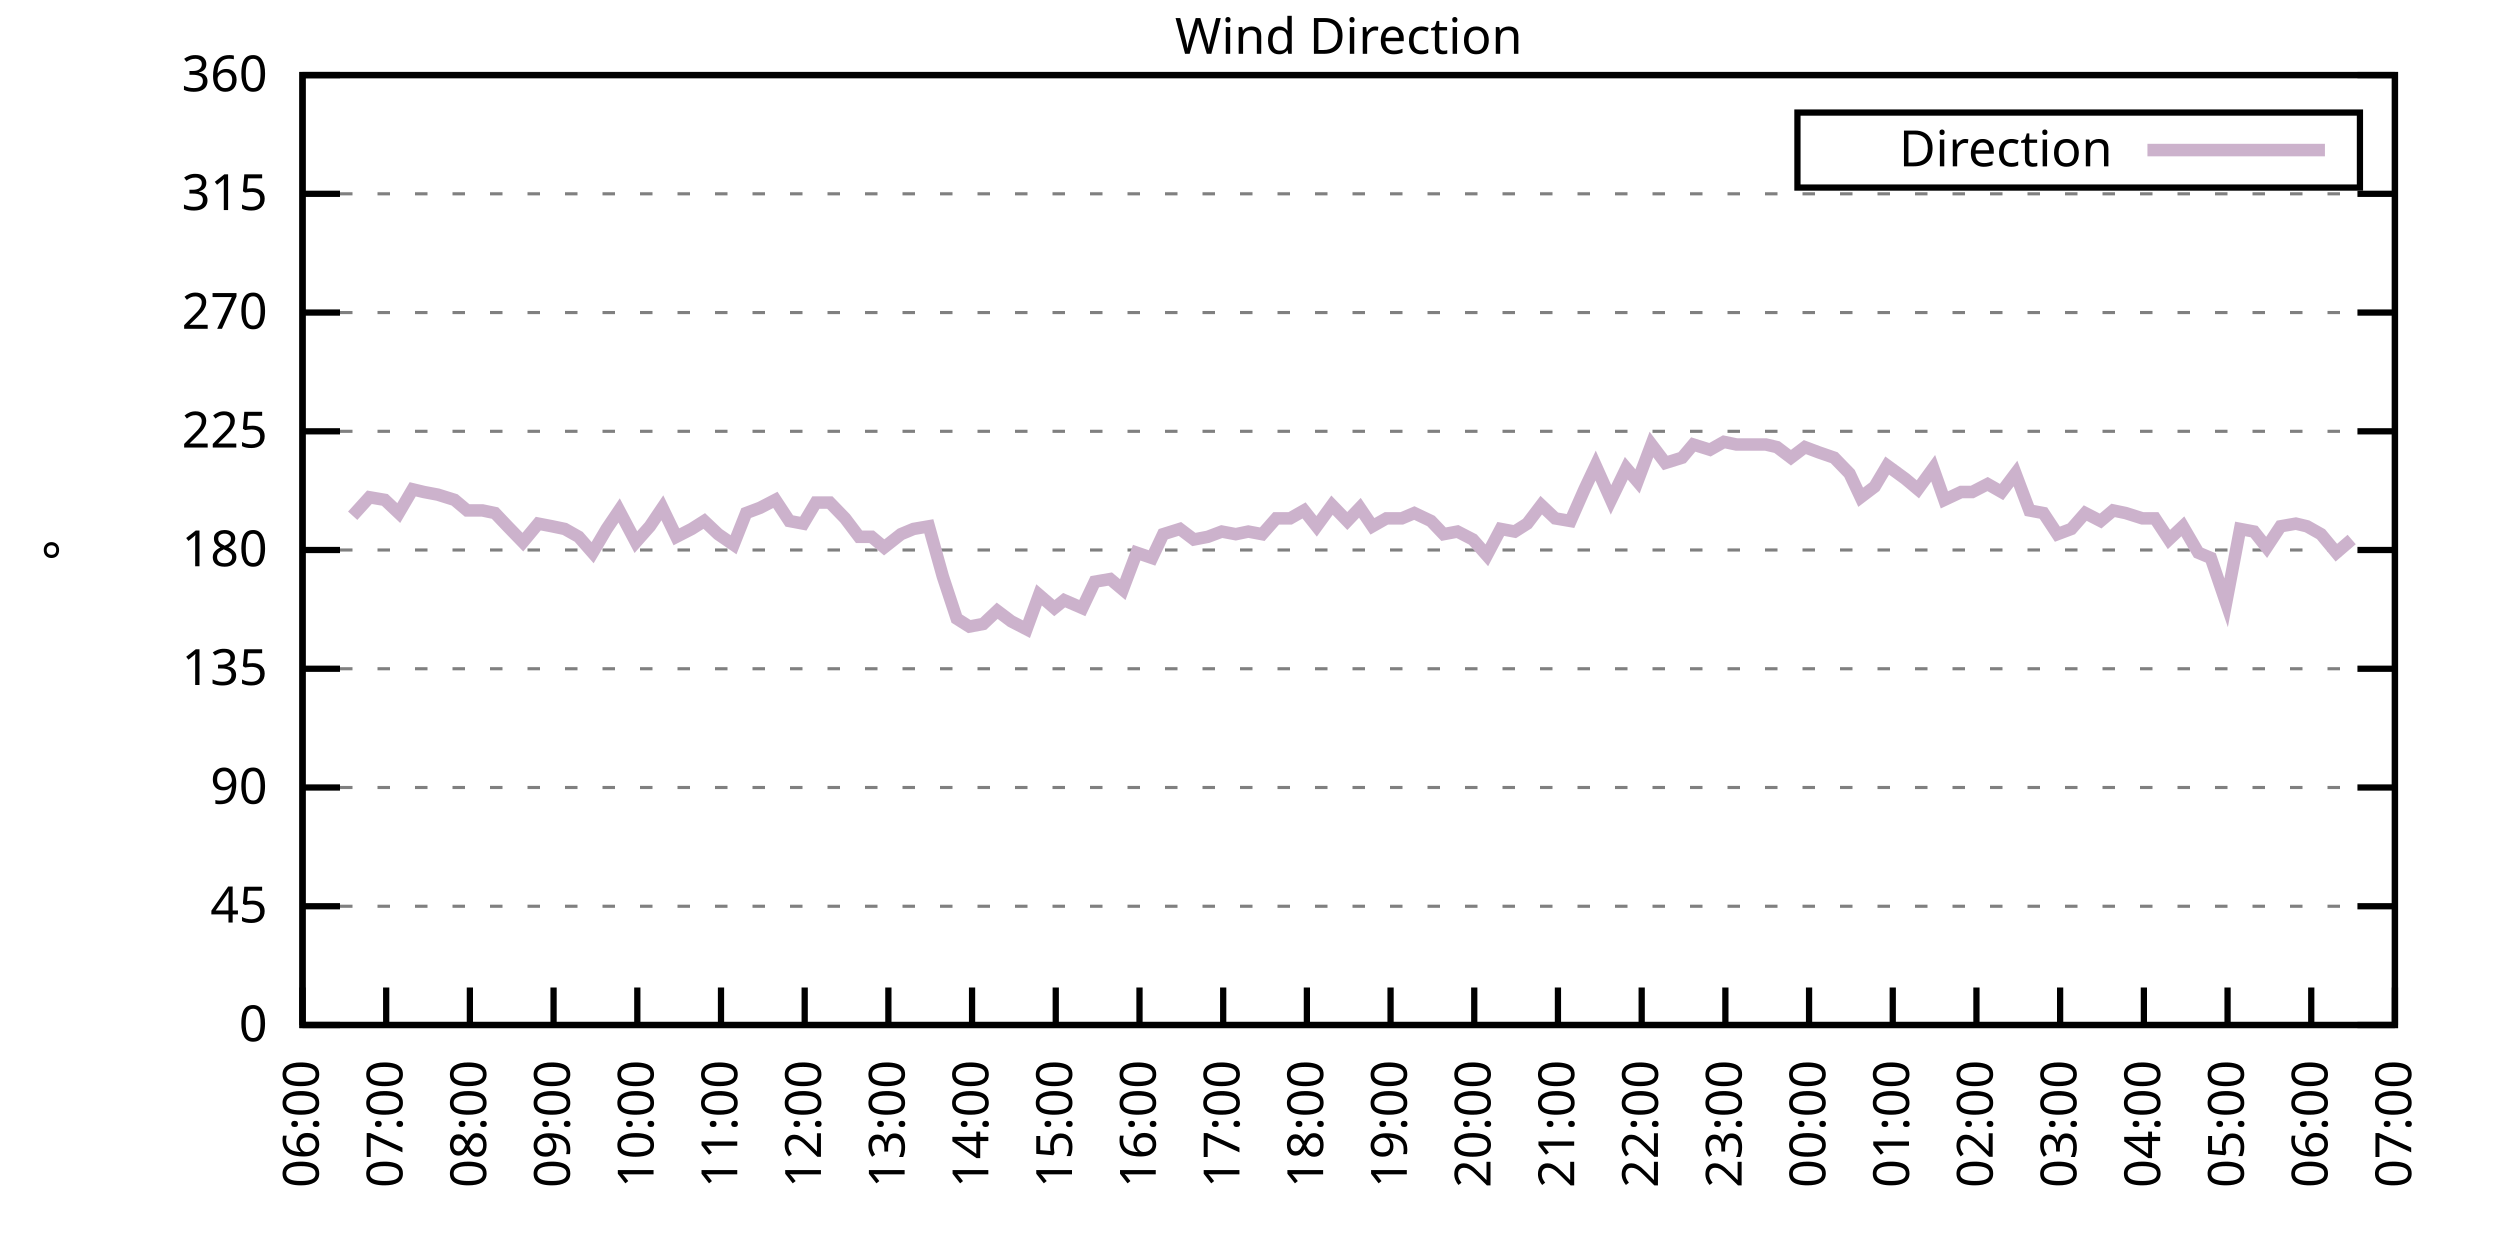
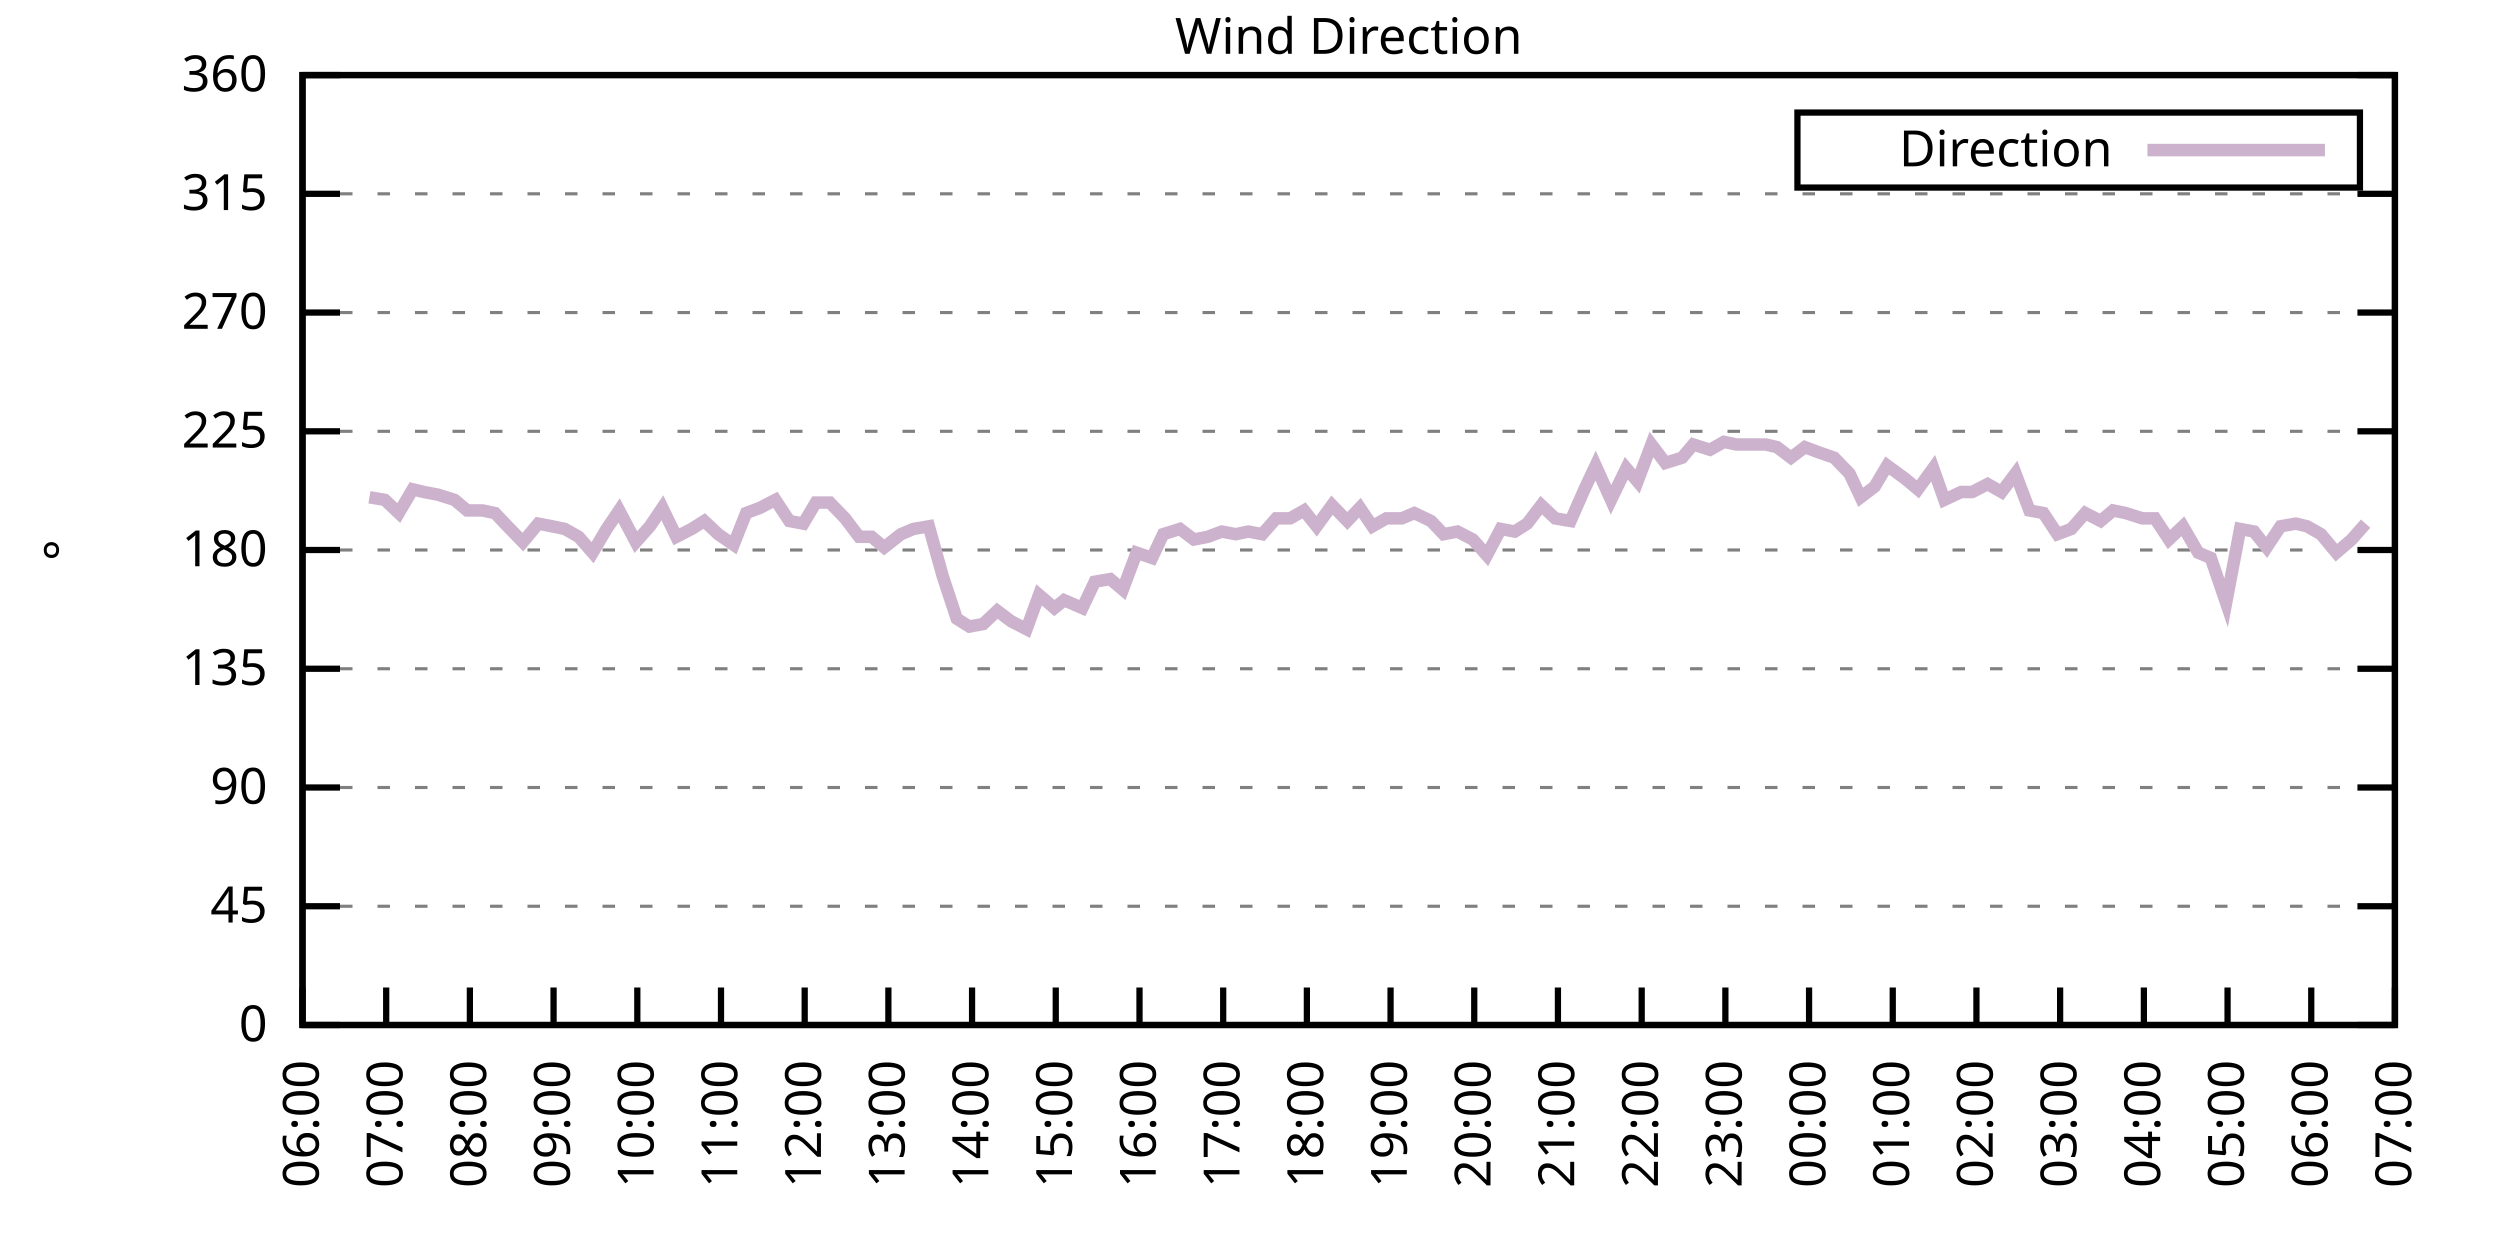
<svg xmlns="http://www.w3.org/2000/svg" xmlns:xlink="http://www.w3.org/1999/xlink" width="400" height="200" viewBox="0 0 400 200">
  <g id="gnuplot_canvas">
    <rect x="0" y="0" width="400" height="200" fill="none" />
    <defs>
      <circle id="gpDot" r="0.5" stroke-width="0.5" stroke="currentColor" />
      <path id="gpPt0" stroke-width="0.333" stroke="currentColor" d="M-1,0 h2 M0,-1 v2" />
      <path id="gpPt1" stroke-width="0.333" stroke="currentColor" d="M-1,-1 L1,1 M1,-1 L-1,1" />
      <path id="gpPt2" stroke-width="0.333" stroke="currentColor" d="M-1,0 L1,0 M0,-1 L0,1 M-1,-1 L1,1 M-1,1 L1,-1" />
      <rect id="gpPt3" stroke-width="0.333" stroke="currentColor" x="-1" y="-1" width="2" height="2" />
      <rect id="gpPt4" stroke-width="0.333" stroke="currentColor" fill="currentColor" x="-1" y="-1" width="2" height="2" />
      <circle id="gpPt5" stroke-width="0.333" stroke="currentColor" cx="0" cy="0" r="1" />
      <use xlink:href="#gpPt5" id="gpPt6" fill="currentColor" stroke="none" />
      <path id="gpPt7" stroke-width="0.333" stroke="currentColor" d="M0,-1.33 L-1.33,0.67 L1.33,0.67 z" />
      <use xlink:href="#gpPt7" id="gpPt8" fill="currentColor" stroke="none" />
      <use xlink:href="#gpPt7" id="gpPt9" stroke="currentColor" transform="rotate(180)" />
      <use xlink:href="#gpPt9" id="gpPt10" fill="currentColor" stroke="none" />
      <use xlink:href="#gpPt3" id="gpPt11" stroke="currentColor" transform="rotate(45)" />
      <use xlink:href="#gpPt11" id="gpPt12" fill="currentColor" stroke="none" />
      <path id="gpPt13" stroke-width="0.333" stroke="currentColor" d="M0,1.330 L1.265,0.411 L0.782,-1.067 L-0.782,-1.076 L-1.265,0.411 z" />
      <use xlink:href="#gpPt13" id="gpPt14" fill="currentColor" stroke="none" />
      <filter id="textbox" filterUnits="objectBoundingBox" x="0" y="0" height="1" width="1">
        <feFlood flood-color="white" flood-opacity="1" result="bgnd" />
        <feComposite in="SourceGraphic" in2="bgnd" operator="atop" />
      </filter>
      <filter id="greybox" filterUnits="objectBoundingBox" x="0" y="0" height="1" width="1">
        <feFlood flood-color="lightgrey" flood-opacity="1" result="grey" />
        <feComposite in="SourceGraphic" in2="grey" operator="atop" />
      </filter>
    </defs>
    <g fill="none" color="white" stroke="currentColor" stroke-width="1.00" stroke-linecap="butt" stroke-linejoin="miter">
</g>
    <g fill="none" color="black" stroke="currentColor" stroke-width="1.00" stroke-linecap="butt" stroke-linejoin="miter">
      <g stroke="none" shape-rendering="crispEdges">
        <polygon fill="rgb(255, 255, 255)" points="48.40,164.00 383.18,164.00 383.18,12.02 48.40,12.02 " />
      </g>
    </g>
    <g fill="none" color="black" stroke="currentColor" stroke-width="1.00" stroke-linecap="butt" stroke-linejoin="miter">
</g>
    <g fill="none" color="black" stroke="black" stroke-width="0.50" stroke-linecap="butt" stroke-linejoin="miter">
</g>
    <g fill="none" color="gray" stroke="currentColor" stroke-width="0.50" stroke-linecap="butt" stroke-linejoin="miter">
      <path stroke="gray" stroke-dasharray="2,4" class="gridline" d="M48.40,164.00 L383.19,164.00  " />
    </g>
    <g fill="none" color="gray" stroke="gray" stroke-width="1.00" stroke-linecap="butt" stroke-linejoin="miter">
</g>
    <g fill="none" color="black" stroke="currentColor" stroke-width="1.00" stroke-linecap="butt" stroke-linejoin="miter">
      <path stroke="black" d="M48.40,164.00 L54.40,164.00 M383.19,164.00 L377.19,164.00  " />
      <g transform="translate(42.80,166.60)" stroke="none" fill="black" font-family="Sans" font-size="8.00" text-anchor="end">
        <text>
          <tspan font-family="Sans"> 0</tspan>
        </text>
      </g>
    </g>
    <g fill="none" color="black" stroke="currentColor" stroke-width="1.00" stroke-linecap="butt" stroke-linejoin="miter">
</g>
    <g fill="none" color="black" stroke="black" stroke-width="0.50" stroke-linecap="butt" stroke-linejoin="miter">
</g>
    <g fill="none" color="gray" stroke="currentColor" stroke-width="0.50" stroke-linecap="butt" stroke-linejoin="miter">
      <path stroke="gray" stroke-dasharray="2,4" class="gridline" d="M48.40,145.00 L383.19,145.00  " />
    </g>
    <g fill="none" color="gray" stroke="gray" stroke-width="1.00" stroke-linecap="butt" stroke-linejoin="miter">
</g>
    <g fill="none" color="black" stroke="currentColor" stroke-width="1.00" stroke-linecap="butt" stroke-linejoin="miter">
      <path stroke="black" d="M48.40,145.00 L54.40,145.00 M383.19,145.00 L377.19,145.00  " />
      <g transform="translate(42.80,147.60)" stroke="none" fill="black" font-family="Sans" font-size="8.00" text-anchor="end">
        <text>
          <tspan font-family="Sans"> 45</tspan>
        </text>
      </g>
    </g>
    <g fill="none" color="black" stroke="currentColor" stroke-width="1.00" stroke-linecap="butt" stroke-linejoin="miter">
</g>
    <g fill="none" color="black" stroke="black" stroke-width="0.50" stroke-linecap="butt" stroke-linejoin="miter">
</g>
    <g fill="none" color="gray" stroke="currentColor" stroke-width="0.50" stroke-linecap="butt" stroke-linejoin="miter">
      <path stroke="gray" stroke-dasharray="2,4" class="gridline" d="M48.40,126.00 L383.19,126.00  " />
    </g>
    <g fill="none" color="gray" stroke="gray" stroke-width="1.00" stroke-linecap="butt" stroke-linejoin="miter">
</g>
    <g fill="none" color="black" stroke="currentColor" stroke-width="1.00" stroke-linecap="butt" stroke-linejoin="miter">
      <path stroke="black" d="M48.40,126.00 L54.40,126.00 M383.19,126.00 L377.19,126.00  " />
      <g transform="translate(42.80,128.60)" stroke="none" fill="black" font-family="Sans" font-size="8.00" text-anchor="end">
        <text>
          <tspan font-family="Sans"> 90</tspan>
        </text>
      </g>
    </g>
    <g fill="none" color="black" stroke="currentColor" stroke-width="1.00" stroke-linecap="butt" stroke-linejoin="miter">
</g>
    <g fill="none" color="black" stroke="black" stroke-width="0.50" stroke-linecap="butt" stroke-linejoin="miter">
</g>
    <g fill="none" color="gray" stroke="currentColor" stroke-width="0.50" stroke-linecap="butt" stroke-linejoin="miter">
      <path stroke="gray" stroke-dasharray="2,4" class="gridline" d="M48.40,107.00 L383.19,107.00  " />
    </g>
    <g fill="none" color="gray" stroke="gray" stroke-width="1.00" stroke-linecap="butt" stroke-linejoin="miter">
</g>
    <g fill="none" color="black" stroke="currentColor" stroke-width="1.00" stroke-linecap="butt" stroke-linejoin="miter">
      <path stroke="black" d="M48.40,107.00 L54.40,107.00 M383.19,107.00 L377.19,107.00  " />
      <g transform="translate(42.80,109.60)" stroke="none" fill="black" font-family="Sans" font-size="8.00" text-anchor="end">
        <text>
          <tspan font-family="Sans"> 135</tspan>
        </text>
      </g>
    </g>
    <g fill="none" color="black" stroke="currentColor" stroke-width="1.00" stroke-linecap="butt" stroke-linejoin="miter">
</g>
    <g fill="none" color="black" stroke="black" stroke-width="0.50" stroke-linecap="butt" stroke-linejoin="miter">
</g>
    <g fill="none" color="gray" stroke="currentColor" stroke-width="0.50" stroke-linecap="butt" stroke-linejoin="miter">
      <path stroke="gray" stroke-dasharray="2,4" class="gridline" d="M48.40,88.00 L383.19,88.00  " />
    </g>
    <g fill="none" color="gray" stroke="gray" stroke-width="1.00" stroke-linecap="butt" stroke-linejoin="miter">
</g>
    <g fill="none" color="black" stroke="currentColor" stroke-width="1.00" stroke-linecap="butt" stroke-linejoin="miter">
      <path stroke="black" d="M48.40,88.00 L54.40,88.00 M383.19,88.00 L377.19,88.00  " />
      <g transform="translate(42.80,90.60)" stroke="none" fill="black" font-family="Sans" font-size="8.00" text-anchor="end">
        <text>
          <tspan font-family="Sans"> 180</tspan>
        </text>
      </g>
    </g>
    <g fill="none" color="black" stroke="currentColor" stroke-width="1.00" stroke-linecap="butt" stroke-linejoin="miter">
</g>
    <g fill="none" color="black" stroke="black" stroke-width="0.50" stroke-linecap="butt" stroke-linejoin="miter">
</g>
    <g fill="none" color="gray" stroke="currentColor" stroke-width="0.50" stroke-linecap="butt" stroke-linejoin="miter">
      <path stroke="gray" stroke-dasharray="2,4" class="gridline" d="M48.40,69.01 L383.19,69.01  " />
    </g>
    <g fill="none" color="gray" stroke="gray" stroke-width="1.00" stroke-linecap="butt" stroke-linejoin="miter">
</g>
    <g fill="none" color="black" stroke="currentColor" stroke-width="1.00" stroke-linecap="butt" stroke-linejoin="miter">
      <path stroke="black" d="M48.40,69.01 L54.40,69.01 M383.19,69.01 L377.19,69.01  " />
      <g transform="translate(42.80,71.61)" stroke="none" fill="black" font-family="Sans" font-size="8.00" text-anchor="end">
        <text>
          <tspan font-family="Sans"> 225</tspan>
        </text>
      </g>
    </g>
    <g fill="none" color="black" stroke="currentColor" stroke-width="1.00" stroke-linecap="butt" stroke-linejoin="miter">
</g>
    <g fill="none" color="black" stroke="black" stroke-width="0.50" stroke-linecap="butt" stroke-linejoin="miter">
</g>
    <g fill="none" color="gray" stroke="currentColor" stroke-width="0.50" stroke-linecap="butt" stroke-linejoin="miter">
      <path stroke="gray" stroke-dasharray="2,4" class="gridline" d="M48.40,50.01 L383.19,50.01  " />
    </g>
    <g fill="none" color="gray" stroke="gray" stroke-width="1.00" stroke-linecap="butt" stroke-linejoin="miter">
</g>
    <g fill="none" color="black" stroke="currentColor" stroke-width="1.00" stroke-linecap="butt" stroke-linejoin="miter">
      <path stroke="black" d="M48.40,50.01 L54.40,50.01 M383.19,50.01 L377.19,50.01  " />
      <g transform="translate(42.80,52.61)" stroke="none" fill="black" font-family="Sans" font-size="8.00" text-anchor="end">
        <text>
          <tspan font-family="Sans"> 270</tspan>
        </text>
      </g>
    </g>
    <g fill="none" color="black" stroke="currentColor" stroke-width="1.00" stroke-linecap="butt" stroke-linejoin="miter">
</g>
    <g fill="none" color="black" stroke="black" stroke-width="0.50" stroke-linecap="butt" stroke-linejoin="miter">
</g>
    <g fill="none" color="gray" stroke="currentColor" stroke-width="0.50" stroke-linecap="butt" stroke-linejoin="miter">
      <path stroke="gray" stroke-dasharray="2,4" class="gridline" d="M48.40,31.01 L383.19,31.01  " />
    </g>
    <g fill="none" color="gray" stroke="gray" stroke-width="1.00" stroke-linecap="butt" stroke-linejoin="miter">
</g>
    <g fill="none" color="black" stroke="currentColor" stroke-width="1.00" stroke-linecap="butt" stroke-linejoin="miter">
      <path stroke="black" d="M48.40,31.01 L54.40,31.01 M383.19,31.01 L377.19,31.01  " />
      <g transform="translate(42.80,33.61)" stroke="none" fill="black" font-family="Sans" font-size="8.00" text-anchor="end">
        <text>
          <tspan font-family="Sans"> 315</tspan>
        </text>
      </g>
    </g>
    <g fill="none" color="black" stroke="currentColor" stroke-width="1.00" stroke-linecap="butt" stroke-linejoin="miter">
</g>
    <g fill="none" color="black" stroke="black" stroke-width="0.50" stroke-linecap="butt" stroke-linejoin="miter">
</g>
    <g fill="none" color="gray" stroke="currentColor" stroke-width="0.50" stroke-linecap="butt" stroke-linejoin="miter">
      <path stroke="gray" stroke-dasharray="2,4" class="gridline" d="M48.40,12.01 L383.19,12.01  " />
    </g>
    <g fill="none" color="gray" stroke="gray" stroke-width="1.00" stroke-linecap="butt" stroke-linejoin="miter">
</g>
    <g fill="none" color="black" stroke="currentColor" stroke-width="1.00" stroke-linecap="butt" stroke-linejoin="miter">
      <path stroke="black" d="M48.40,12.01 L54.40,12.01 M383.19,12.01 L377.19,12.01  " />
      <g transform="translate(42.80,14.61)" stroke="none" fill="black" font-family="Sans" font-size="8.00" text-anchor="end">
        <text>
          <tspan font-family="Sans"> 360</tspan>
        </text>
      </g>
    </g>
    <g fill="none" color="black" stroke="currentColor" stroke-width="1.00" stroke-linecap="butt" stroke-linejoin="miter">
      <path stroke="black" d="M48.40,164.00 L48.40,158.00  " />
      <g transform="translate(51.00,169.60) rotate(270.00)" stroke="none" fill="black" font-family="Sans" font-size="8.00" text-anchor="end">
        <text>
          <tspan font-family="Sans">06:00</tspan>
        </text>
      </g>
    </g>
    <g fill="none" color="black" stroke="currentColor" stroke-width="1.00" stroke-linecap="butt" stroke-linejoin="miter">
      <path stroke="black" d="M61.79,164.00 L61.79,158.00  " />
      <g transform="translate(64.39,169.60) rotate(270.00)" stroke="none" fill="black" font-family="Sans" font-size="8.00" text-anchor="end">
        <text>
          <tspan font-family="Sans">07:00</tspan>
        </text>
      </g>
    </g>
    <g fill="none" color="black" stroke="currentColor" stroke-width="1.00" stroke-linecap="butt" stroke-linejoin="miter">
      <path stroke="black" d="M75.18,164.00 L75.18,158.00  " />
      <g transform="translate(77.78,169.60) rotate(270.00)" stroke="none" fill="black" font-family="Sans" font-size="8.00" text-anchor="end">
        <text>
          <tspan font-family="Sans">08:00</tspan>
        </text>
      </g>
    </g>
    <g fill="none" color="black" stroke="currentColor" stroke-width="1.00" stroke-linecap="butt" stroke-linejoin="miter">
      <path stroke="black" d="M88.57,164.00 L88.57,158.00  " />
      <g transform="translate(91.17,169.60) rotate(270.00)" stroke="none" fill="black" font-family="Sans" font-size="8.00" text-anchor="end">
        <text>
          <tspan font-family="Sans">09:00</tspan>
        </text>
      </g>
    </g>
    <g fill="none" color="black" stroke="currentColor" stroke-width="1.00" stroke-linecap="butt" stroke-linejoin="miter">
      <path stroke="black" d="M101.97,164.00 L101.97,158.00  " />
      <g transform="translate(104.57,169.60) rotate(270.00)" stroke="none" fill="black" font-family="Sans" font-size="8.00" text-anchor="end">
        <text>
          <tspan font-family="Sans">10:00</tspan>
        </text>
      </g>
    </g>
    <g fill="none" color="black" stroke="currentColor" stroke-width="1.00" stroke-linecap="butt" stroke-linejoin="miter">
      <path stroke="black" d="M115.36,164.00 L115.36,158.00  " />
      <g transform="translate(117.96,169.60) rotate(270.00)" stroke="none" fill="black" font-family="Sans" font-size="8.00" text-anchor="end">
        <text>
          <tspan font-family="Sans">11:00</tspan>
        </text>
      </g>
    </g>
    <g fill="none" color="black" stroke="currentColor" stroke-width="1.00" stroke-linecap="butt" stroke-linejoin="miter">
      <path stroke="black" d="M128.75,164.00 L128.75,158.00  " />
      <g transform="translate(131.35,169.60) rotate(270.00)" stroke="none" fill="black" font-family="Sans" font-size="8.00" text-anchor="end">
        <text>
          <tspan font-family="Sans">12:00</tspan>
        </text>
      </g>
    </g>
    <g fill="none" color="black" stroke="currentColor" stroke-width="1.00" stroke-linecap="butt" stroke-linejoin="miter">
      <path stroke="black" d="M142.14,164.00 L142.14,158.00  " />
      <g transform="translate(144.74,169.60) rotate(270.00)" stroke="none" fill="black" font-family="Sans" font-size="8.00" text-anchor="end">
        <text>
          <tspan font-family="Sans">13:00</tspan>
        </text>
      </g>
    </g>
    <g fill="none" color="black" stroke="currentColor" stroke-width="1.00" stroke-linecap="butt" stroke-linejoin="miter">
      <path stroke="black" d="M155.53,164.00 L155.53,158.00  " />
      <g transform="translate(158.13,169.60) rotate(270.00)" stroke="none" fill="black" font-family="Sans" font-size="8.00" text-anchor="end">
        <text>
          <tspan font-family="Sans">14:00</tspan>
        </text>
      </g>
    </g>
    <g fill="none" color="black" stroke="currentColor" stroke-width="1.00" stroke-linecap="butt" stroke-linejoin="miter">
      <path stroke="black" d="M168.92,164.00 L168.92,158.00  " />
      <g transform="translate(171.52,169.60) rotate(270.00)" stroke="none" fill="black" font-family="Sans" font-size="8.00" text-anchor="end">
        <text>
          <tspan font-family="Sans">15:00</tspan>
        </text>
      </g>
    </g>
    <g fill="none" color="black" stroke="currentColor" stroke-width="1.00" stroke-linecap="butt" stroke-linejoin="miter">
      <path stroke="black" d="M182.32,164.00 L182.32,158.00  " />
      <g transform="translate(184.92,169.60) rotate(270.00)" stroke="none" fill="black" font-family="Sans" font-size="8.00" text-anchor="end">
        <text>
          <tspan font-family="Sans">16:00</tspan>
        </text>
      </g>
    </g>
    <g fill="none" color="black" stroke="currentColor" stroke-width="1.00" stroke-linecap="butt" stroke-linejoin="miter">
      <path stroke="black" d="M195.71,164.00 L195.71,158.00  " />
      <g transform="translate(198.31,169.60) rotate(270.00)" stroke="none" fill="black" font-family="Sans" font-size="8.00" text-anchor="end">
        <text>
          <tspan font-family="Sans">17:00</tspan>
        </text>
      </g>
    </g>
    <g fill="none" color="black" stroke="currentColor" stroke-width="1.00" stroke-linecap="butt" stroke-linejoin="miter">
      <path stroke="black" d="M209.10,164.00 L209.10,158.00  " />
      <g transform="translate(211.70,169.60) rotate(270.00)" stroke="none" fill="black" font-family="Sans" font-size="8.00" text-anchor="end">
        <text>
          <tspan font-family="Sans">18:00</tspan>
        </text>
      </g>
    </g>
    <g fill="none" color="black" stroke="currentColor" stroke-width="1.00" stroke-linecap="butt" stroke-linejoin="miter">
      <path stroke="black" d="M222.49,164.00 L222.49,158.00  " />
      <g transform="translate(225.09,169.60) rotate(270.00)" stroke="none" fill="black" font-family="Sans" font-size="8.00" text-anchor="end">
        <text>
          <tspan font-family="Sans">19:00</tspan>
        </text>
      </g>
    </g>
    <g fill="none" color="black" stroke="currentColor" stroke-width="1.00" stroke-linecap="butt" stroke-linejoin="miter">
      <path stroke="black" d="M235.88,164.00 L235.88,158.00  " />
      <g transform="translate(238.48,169.60) rotate(270.00)" stroke="none" fill="black" font-family="Sans" font-size="8.00" text-anchor="end">
        <text>
          <tspan font-family="Sans">20:00</tspan>
        </text>
      </g>
    </g>
    <g fill="none" color="black" stroke="currentColor" stroke-width="1.00" stroke-linecap="butt" stroke-linejoin="miter">
      <path stroke="black" d="M249.27,164.00 L249.27,158.00  " />
      <g transform="translate(251.87,169.60) rotate(270.00)" stroke="none" fill="black" font-family="Sans" font-size="8.00" text-anchor="end">
        <text>
          <tspan font-family="Sans">21:00</tspan>
        </text>
      </g>
    </g>
    <g fill="none" color="black" stroke="currentColor" stroke-width="1.00" stroke-linecap="butt" stroke-linejoin="miter">
      <path stroke="black" d="M262.67,164.00 L262.67,158.00  " />
      <g transform="translate(265.27,169.60) rotate(270.00)" stroke="none" fill="black" font-family="Sans" font-size="8.00" text-anchor="end">
        <text>
          <tspan font-family="Sans">22:00</tspan>
        </text>
      </g>
    </g>
    <g fill="none" color="black" stroke="currentColor" stroke-width="1.00" stroke-linecap="butt" stroke-linejoin="miter">
      <path stroke="black" d="M276.06,164.00 L276.06,158.00  " />
      <g transform="translate(278.66,169.60) rotate(270.00)" stroke="none" fill="black" font-family="Sans" font-size="8.00" text-anchor="end">
        <text>
          <tspan font-family="Sans">23:00</tspan>
        </text>
      </g>
    </g>
    <g fill="none" color="black" stroke="currentColor" stroke-width="1.00" stroke-linecap="butt" stroke-linejoin="miter">
      <path stroke="black" d="M289.45,164.00 L289.45,158.00  " />
      <g transform="translate(292.05,169.60) rotate(270.00)" stroke="none" fill="black" font-family="Sans" font-size="8.00" text-anchor="end">
        <text>
          <tspan font-family="Sans">00:00</tspan>
        </text>
      </g>
    </g>
    <g fill="none" color="black" stroke="currentColor" stroke-width="1.00" stroke-linecap="butt" stroke-linejoin="miter">
      <path stroke="black" d="M302.84,164.00 L302.84,158.00  " />
      <g transform="translate(305.44,169.60) rotate(270.00)" stroke="none" fill="black" font-family="Sans" font-size="8.00" text-anchor="end">
        <text>
          <tspan font-family="Sans">01:00</tspan>
        </text>
      </g>
    </g>
    <g fill="none" color="black" stroke="currentColor" stroke-width="1.00" stroke-linecap="butt" stroke-linejoin="miter">
      <path stroke="black" d="M316.23,164.00 L316.23,158.00  " />
      <g transform="translate(318.83,169.60) rotate(270.00)" stroke="none" fill="black" font-family="Sans" font-size="8.00" text-anchor="end">
        <text>
          <tspan font-family="Sans">02:00</tspan>
        </text>
      </g>
    </g>
    <g fill="none" color="black" stroke="currentColor" stroke-width="1.00" stroke-linecap="butt" stroke-linejoin="miter">
      <path stroke="black" d="M329.62,164.00 L329.62,158.00  " />
      <g transform="translate(332.22,169.60) rotate(270.00)" stroke="none" fill="black" font-family="Sans" font-size="8.00" text-anchor="end">
        <text>
          <tspan font-family="Sans">03:00</tspan>
        </text>
      </g>
    </g>
    <g fill="none" color="black" stroke="currentColor" stroke-width="1.00" stroke-linecap="butt" stroke-linejoin="miter">
      <path stroke="black" d="M343.02,164.00 L343.02,158.00  " />
      <g transform="translate(345.62,169.60) rotate(270.00)" stroke="none" fill="black" font-family="Sans" font-size="8.00" text-anchor="end">
        <text>
          <tspan font-family="Sans">04:00</tspan>
        </text>
      </g>
    </g>
    <g fill="none" color="black" stroke="currentColor" stroke-width="1.00" stroke-linecap="butt" stroke-linejoin="miter">
      <path stroke="black" d="M356.41,164.00 L356.41,158.00  " />
      <g transform="translate(359.01,169.60) rotate(270.00)" stroke="none" fill="black" font-family="Sans" font-size="8.00" text-anchor="end">
        <text>
          <tspan font-family="Sans">05:00</tspan>
        </text>
      </g>
    </g>
    <g fill="none" color="black" stroke="currentColor" stroke-width="1.00" stroke-linecap="butt" stroke-linejoin="miter">
      <path stroke="black" d="M369.80,164.00 L369.80,158.00  " />
      <g transform="translate(372.40,169.60) rotate(270.00)" stroke="none" fill="black" font-family="Sans" font-size="8.00" text-anchor="end">
        <text>
          <tspan font-family="Sans">06:00</tspan>
        </text>
      </g>
    </g>
    <g fill="none" color="black" stroke="currentColor" stroke-width="1.00" stroke-linecap="butt" stroke-linejoin="miter">
      <path stroke="black" d="M383.19,164.00 L383.19,158.00  " />
      <g transform="translate(385.79,169.60) rotate(270.00)" stroke="none" fill="black" font-family="Sans" font-size="8.00" text-anchor="end">
        <text>
          <tspan font-family="Sans">07:00</tspan>
        </text>
      </g>
    </g>
    <g fill="none" color="black" stroke="currentColor" stroke-width="1.00" stroke-linecap="butt" stroke-linejoin="miter">
</g>
    <g fill="none" color="black" stroke="currentColor" stroke-width="1.00" stroke-linecap="butt" stroke-linejoin="miter">
      <path stroke="black" d="M48.40,12.01 L48.40,164.00 L383.19,164.00 L383.19,12.01 L48.40,12.01 Z  " />
    </g>
    <g fill="none" color="black" stroke="currentColor" stroke-width="1.00" stroke-linecap="butt" stroke-linejoin="miter">
</g>
    <g fill="none" color="black" stroke="currentColor" stroke-width="1.00" stroke-linecap="butt" stroke-linejoin="miter">
      <path stroke="black" d="M287.59,30.01 L287.59,18.01 L377.59,18.01 L377.59,30.01 L287.59,30.01 Z  " />
    </g>
    <g id="Wind_direction_plot_1">
      <g fill="none" color="white" stroke="black" stroke-width="2.00" stroke-linecap="butt" stroke-linejoin="miter">
</g>
      <g fill="none" color="black" stroke="currentColor" stroke-width="2.00" stroke-linecap="butt" stroke-linejoin="miter">
        <g transform="translate(337.99,26.61)" stroke="none" fill="black" font-family="Sans" font-size="8.00" text-anchor="end">
          <text>
            <tspan font-family="Sans">Direction</tspan>
          </text>
        </g>
      </g>
      <g fill="none" color="black" stroke="currentColor" stroke-width="2.00" stroke-linecap="butt" stroke-linejoin="miter">
-         <path stroke="rgb(204, 178, 204)" d="M343.59,24.01 L371.99,24.01 M56.43,82.52 L59.11,79.56 L61.57,79.98 L63.80,82.09 L66.03,78.29 L67.82,78.72   L70.05,79.14 L72.73,79.98 L74.74,81.67 L77.19,81.67 L79.20,82.09 L81.21,84.21 L83.66,86.74 L86.12,83.78   L88.35,84.21 L90.36,84.63 L92.59,85.89 L94.82,88.43 L97.06,84.63 L99.06,81.67 L101.74,86.74 L103.98,84.21   L105.98,81.25 L108.22,85.89 L110.67,84.63 L112.68,83.36 L114.91,85.47 L117.37,87.16 L119.38,82.09 L121.61,81.25   L124.06,79.98 L126.29,83.36 L128.53,83.78 L130.54,80.41 L132.77,80.41 L135.22,82.94 L137.45,85.89 L139.46,85.89   L141.47,87.58 L144.15,85.47 L146.16,84.63 L148.61,84.21 L150.85,92.23 L153.08,98.98 L155.09,100.25 L157.32,99.83   L159.55,97.72 L161.78,99.40 L164.24,100.67 L166.25,95.18 L168.70,97.29 L170.26,96.03 L173.17,97.29 L175.17,93.07   L177.63,92.65 L179.64,94.34 L181.87,88.43 L184.32,89.27 L186.11,85.47 L188.79,84.63 L191.02,86.32 L193.25,85.89   L195.48,85.05 L197.72,85.47 L199.73,85.05 L201.96,85.47 L204.19,82.94 L206.42,82.94 L208.65,81.67 L210.66,84.21   L213.12,80.83 L215.57,83.36 L217.58,81.25 L219.59,84.21 L221.82,82.94 L224.28,82.94 L226.29,82.09 L228.96,83.36   L230.97,85.47 L233.20,85.05 L235.66,86.32 L237.89,88.85 L240.12,84.63 L242.36,85.05 L244.36,83.78 L246.60,80.83   L248.83,82.94 L251.28,83.36 L253.51,78.29 L255.30,74.49 L257.76,79.98 L260.21,74.92 L262.00,77.03 L264.23,71.12   L266.46,74.07 L269.14,73.23 L270.92,71.12 L273.60,71.96 L275.83,70.70 L277.84,71.12 L280.30,71.12 L282.53,71.12   L284.32,71.54 L286.55,73.23 L288.78,71.54 L291.01,72.38 L293.47,73.23 L295.92,75.76 L297.71,79.56 L299.94,77.87   L301.95,74.49 L304.85,76.61 L306.86,78.29 L309.31,74.92 L311.10,79.98 L313.78,78.72 L315.56,78.72 L318.02,77.45   L320.25,78.72 L322.48,75.76 L324.71,81.67 L326.95,82.09 L329.18,85.47 L331.41,84.63 L333.64,82.09 L336.10,83.36   L338.10,81.67 L340.11,82.09 L342.79,82.94 L344.80,82.94 L347.03,86.32 L349.26,84.21 L351.72,88.43 L353.73,89.27   L356.18,96.45 L358.42,84.63 L360.65,85.05 L362.66,87.58 L364.89,84.21 L367.34,83.78 L369.13,84.21 L371.36,85.47   L373.82,88.43 L376.27,86.32  " />
+         <path stroke="rgb(204, 178, 204)" d="M343.59,24.01 L371.99,24.01 M59.11,79.56 L61.57,79.98 L63.80,82.09 L66.03,78.29 L67.82,78.72 L70.05,79.14   L72.73,79.98 L74.74,81.67 L77.19,81.67 L79.20,82.09 L81.21,84.21 L83.66,86.74 L86.12,83.78 L88.35,84.21   L90.36,84.63 L92.59,85.89 L94.82,88.43 L97.06,84.63 L99.06,81.67 L101.74,86.74 L103.98,84.21 L105.98,81.25   L108.22,85.89 L110.67,84.63 L112.68,83.36 L114.91,85.47 L117.37,87.16 L119.38,82.09 L121.61,81.25 L124.06,79.98   L126.29,83.36 L128.53,83.78 L130.54,80.41 L132.77,80.41 L135.22,82.94 L137.45,85.89 L139.46,85.89 L141.47,87.58   L144.15,85.47 L146.16,84.63 L148.61,84.21 L150.85,92.23 L153.08,98.98 L155.09,100.25 L157.32,99.83 L159.55,97.72   L161.78,99.40 L164.24,100.67 L166.25,95.18 L168.70,97.29 L170.26,96.03 L173.17,97.29 L175.17,93.07 L177.63,92.65   L179.64,94.34 L181.87,88.43 L184.32,89.27 L186.11,85.47 L188.79,84.63 L191.02,86.32 L193.25,85.89 L195.48,85.05   L197.72,85.47 L199.73,85.05 L201.96,85.47 L204.19,82.94 L206.42,82.94 L208.65,81.67 L210.66,84.21 L213.12,80.83   L215.57,83.36 L217.58,81.25 L219.59,84.21 L221.82,82.94 L224.28,82.94 L226.29,82.09 L228.96,83.36 L230.97,85.47   L233.20,85.05 L235.66,86.32 L237.89,88.85 L240.12,84.63 L242.36,85.05 L244.36,83.78 L246.60,80.83 L248.83,82.94   L251.28,83.36 L253.51,78.29 L255.30,74.49 L257.76,79.98 L260.21,74.92 L262.00,77.03 L264.23,71.12 L266.46,74.07   L269.14,73.23 L270.92,71.12 L273.60,71.96 L275.83,70.70 L277.84,71.12 L280.30,71.12 L282.53,71.12 L284.32,71.54   L286.55,73.23 L288.78,71.54 L291.01,72.38 L293.47,73.23 L295.92,75.76 L297.71,79.56 L299.94,77.87 L301.95,74.49   L304.85,76.61 L306.86,78.29 L309.31,74.92 L311.10,79.98 L313.78,78.72 L315.56,78.72 L318.02,77.45 L320.25,78.72   L322.48,75.76 L324.71,81.67 L326.95,82.09 L329.18,85.47 L331.41,84.63 L333.64,82.09 L336.10,83.36 L338.10,81.67   L340.11,82.09 L342.79,82.94 L344.80,82.94 L347.03,86.32 L349.26,84.21 L351.72,88.43 L353.73,89.27 L356.18,96.45   L358.42,84.63 L360.65,85.05 L362.66,87.58 L364.89,84.21 L367.34,83.78 L369.13,84.21 L371.36,85.47 L373.82,88.43   L376.27,86.32 L378.50,83.78  " />
      </g>
    </g>
    <g fill="none" color="black" stroke="currentColor" stroke-width="2.00" stroke-linecap="butt" stroke-linejoin="miter">
</g>
    <g fill="none" color="black" stroke="black" stroke-width="1.00" stroke-linecap="butt" stroke-linejoin="miter">
</g>
    <g fill="none" color="black" stroke="currentColor" stroke-width="1.00" stroke-linecap="butt" stroke-linejoin="miter">
      <path stroke="black" d="M48.40,12.01 L48.40,164.00 L383.19,164.00 L383.19,12.01 L48.40,12.01 Z  " />
      <g transform="translate(12.80,88.01) rotate(270.00)" stroke="none" fill="black" font-family="Sans" font-size="8.00" text-anchor="middle">
        <text>
          <tspan font-family="Sans">°</tspan>
        </text>
      </g>
    </g>
    <g fill="none" color="black" stroke="currentColor" stroke-width="1.00" stroke-linecap="butt" stroke-linejoin="miter">
</g>
    <g fill="none" color="black" stroke="currentColor" stroke-width="1.00" stroke-linecap="butt" stroke-linejoin="miter">
      <g transform="translate(215.79,8.61)" stroke="none" fill="black" font-family="Sans" font-size="8.00" text-anchor="middle">
        <text>
          <tspan font-family="Sans">Wind Direction</tspan>
        </text>
      </g>
    </g>
    <g fill="none" color="black" stroke="currentColor" stroke-width="1.00" stroke-linecap="butt" stroke-linejoin="miter">
</g>
  </g>
</svg>
